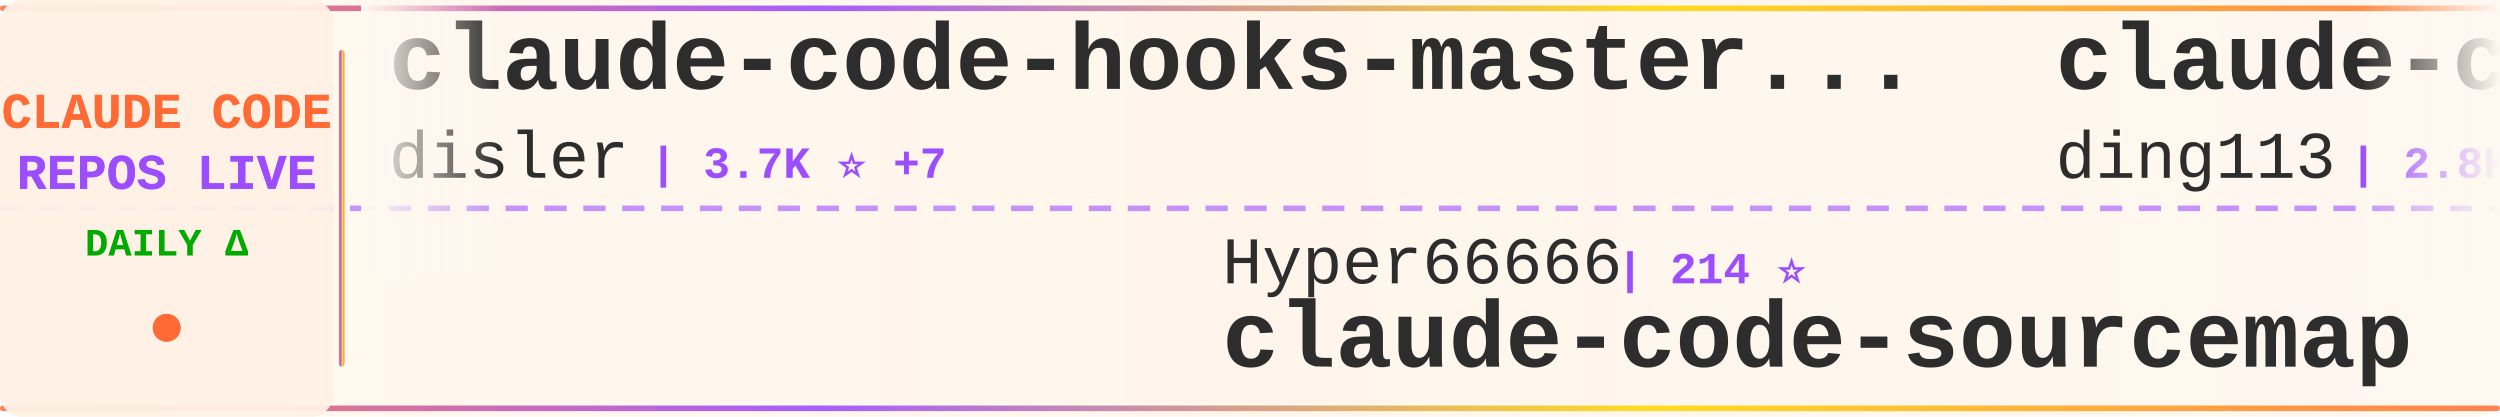
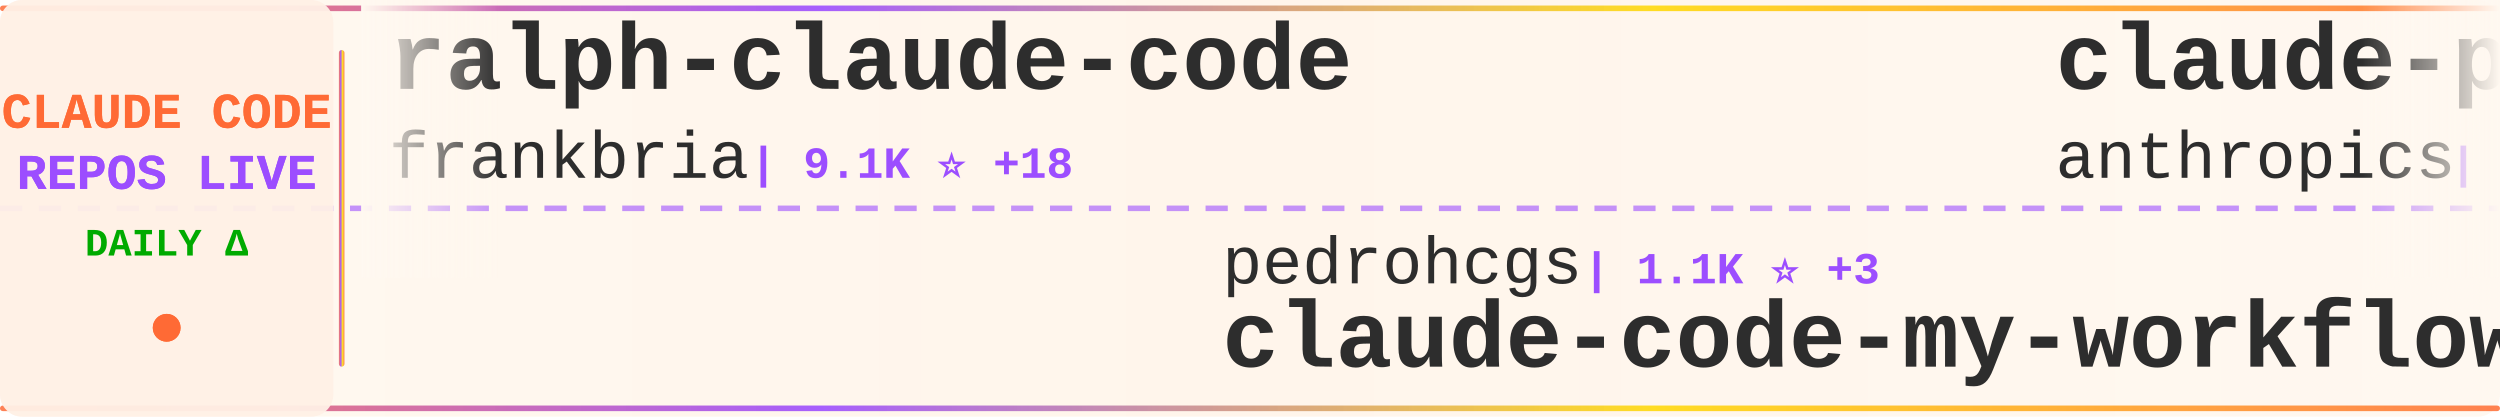
<svg xmlns="http://www.w3.org/2000/svg" width="900" height="150">
  <defs>
    <linearGradient id="tickerBg" x1="0%" y1="0%" x2="100%" y2="0%">
      <stop offset="0%" style="stop-color:#fff8f0;stop-opacity:0.98" />
      <stop offset="50%" style="stop-color:#fff5eb;stop-opacity:1" />
      <stop offset="100%" style="stop-color:#fff8f0;stop-opacity:0.98" />
    </linearGradient>
    <linearGradient id="borderGrad" x1="0%" y1="0%" x2="100%" y2="0%">
      <stop offset="0%" style="stop-color:#FF6B35;stop-opacity:0.85">
        <animate attributeName="stop-opacity" values="0.85;1;0.85" dur="2s" repeatCount="indefinite" />
      </stop>
      <stop offset="33%" style="stop-color:#9C4EFF;stop-opacity:0.9">
        <animate attributeName="stop-opacity" values="0.9;1;0.9" dur="2.2s" repeatCount="indefinite" />
      </stop>
      <stop offset="66%" style="stop-color:#FFD700;stop-opacity:0.85">
        <animate attributeName="stop-opacity" values="0.85;1;0.85" dur="1.8s" repeatCount="indefinite" />
      </stop>
      <stop offset="100%" style="stop-color:#FF6B35;stop-opacity:0.85">
        <animate attributeName="stop-opacity" values="0.85;1;0.85" dur="2s" repeatCount="indefinite" />
      </stop>
    </linearGradient>
    <filter id="textGlow">
      <feGaussianBlur stdDeviation="0.15" result="coloredBlur" />
      <feMerge>
        <feMergeNode in="coloredBlur" />
        <feMergeNode in="SourceGraphic" />
      </feMerge>
    </filter>
    <filter id="metricGlow">
      <feGaussianBlur stdDeviation="0.2" result="coloredBlur" />
      <feMerge>
        <feMergeNode in="coloredBlur" />
        <feMergeNode in="SourceGraphic" />
      </feMerge>
    </filter>
    <linearGradient id="leftFade" x1="0%" y1="0%" x2="100%" y2="0%">
      <stop offset="0%" style="stop-color:#fff8f0;stop-opacity:1" />
      <stop offset="100%" style="stop-color:#fff8f0;stop-opacity:0" />
    </linearGradient>
    <linearGradient id="rightFade" x1="0%" y1="0%" x2="100%" y2="0%">
      <stop offset="0%" style="stop-color:#fff8f0;stop-opacity:0" />
      <stop offset="100%" style="stop-color:#fff8f0;stop-opacity:1" />
    </linearGradient>
  </defs>
  <rect width="900" height="150" fill="url(#tickerBg)" rx="8" />
  <rect x="0" y="2" width="900" height="2" fill="url(#borderGrad)" rx="1" />
  <rect x="0" y="146" width="900" height="2" fill="url(#borderGrad)" rx="1" />
  <line x1="0" y1="75" x2="900" y2="75" stroke="#9C4EFF" stroke-width="2" stroke-dasharray="8 6" opacity="0.6" />
  <rect x="0" y="0" width="120" height="150" fill="#fff0e6" opacity="0.95" rx="8" />
  <text x="60" y="46" font-family="'Courier New', monospace" font-size="18" font-weight="bold" fill="#FF6B35" text-anchor="middle" filter="url(#textGlow)">
    CLAUDE CODE
  </text>
  <text x="60" y="68" font-family="'Courier New', monospace" font-size="18" font-weight="bold" fill="#9C4EFF" text-anchor="middle" filter="url(#textGlow)">
    REPOS LIVE
  </text>
  <text x="60" y="92" font-family="'Courier New', monospace" font-size="14" font-weight="bold" fill="#00aa00" text-anchor="middle">
    DAILY Δ
  </text>
  <circle cx="60" cy="118" r="5" fill="#FF6B35" filter="url(#metricGlow)">
    <animate attributeName="r" values="4;6;4" dur="1.5s" repeatCount="indefinite" />
    <animate attributeName="opacity" values="0.6;1;0.6" dur="1.5s" repeatCount="indefinite" />
  </circle>
  <rect x="122" y="18" width="2" height="114" fill="url(#borderGrad)" rx="1" />
  <clipPath id="tickerClip">
    <rect x="130" y="0" width="770" height="150" />
  </clipPath>
  <g clip-path="url(#tickerClip)">
    <g id="tickerItems">
      <animateTransform attributeName="transform" attributeType="XML" type="translate" from="0 0" to="-3000 0" dur="54s" repeatCount="indefinite" />
      <g transform="translate(0, 0)">
-         <text x="140" y="32" font-family="'Courier New', monospace" font-size="34" font-weight="bold" fill="#2d2d2d">claude-code-hooks-master...</text>
-         <text x="140" y="64" font-family="'Courier New', monospace" font-size="24" font-weight="normal" fill="#2d2d2d" opacity="1.0">disler</text>
-         <text x="234" y="64" font-family="'Courier New', monospace" font-size="16" font-weight="bold" fill="#9C4EFF"> | 3.7K ⭐ +7</text>
+         <text x="140" y="32" font-family="'Courier New', monospace" font-size="34" font-weight="bold" fill="#2d2d2d">ralph-claude-code</text>
+         <text x="140" y="64" font-family="'Courier New', monospace" font-size="24" font-weight="normal" fill="#2d2d2d" opacity="1.0">frankbria</text>
+         <text x="270" y="64" font-family="'Courier New', monospace" font-size="16" font-weight="bold" fill="#9C4EFF"> | 9.1K ⭐ +18</text>
      </g>
      <g transform="translate(300, 0)">
-         <text x="140" y="102" font-family="'Courier New', monospace" font-size="24" font-weight="normal" fill="#2d2d2d" opacity="1.0">Hyper66666</text>
-         <text x="282" y="102" font-family="'Courier New', monospace" font-size="16" font-weight="bold" fill="#9C4EFF"> | 214 ⭐</text>
+         <text x="140" y="102" font-family="'Courier New', monospace" font-size="24" font-weight="normal" fill="#2d2d2d" opacity="1.0">pedrohcgs</text>
+         <text x="270" y="102" font-family="'Courier New', monospace" font-size="16" font-weight="bold" fill="#9C4EFF"> | 1.1K ⭐ +3</text>
+         <text x="140" y="132" font-family="'Courier New', monospace" font-size="34" font-weight="bold" fill="#2d2d2d">claude-code-my-workflow</text>
+       </g>
+       <g transform="translate(600, 0)">
+         <text x="140" y="32" font-family="'Courier New', monospace" font-size="34" font-weight="bold" fill="#2d2d2d">claude-plugins-official</text>
+         <text x="140" y="64" font-family="'Courier New', monospace" font-size="24" font-weight="normal" fill="#2d2d2d" opacity="1.0">anthropics</text>
+         <text x="282" y="64" font-family="'Courier New', monospace" font-size="16" font-weight="bold" fill="#9C4EFF"> | 19.3K ⭐ +88</text>
+       </g>
+       <g transform="translate(900, 0)">
+         <text x="140" y="102" font-family="'Courier New', monospace" font-size="24" font-weight="normal" fill="#2d2d2d" opacity="1.0">LING71671</text>
+         <text x="270" y="102" font-family="'Courier New', monospace" font-size="16" font-weight="bold" fill="#9C4EFF"> | 831 ⭐ +3</text>
+         <text x="140" y="132" font-family="'Courier New', monospace" font-size="34" font-weight="bold" fill="#2d2d2d">Open-ClaudeCode</text>
+       </g>
+       <g transform="translate(1200, 0)">
+         <text x="140" y="32" font-family="'Courier New', monospace" font-size="34" font-weight="bold" fill="#2d2d2d">collection-claude-code-s...</text>
+         <text x="140" y="64" font-family="'Courier New', monospace" font-size="24" font-weight="normal" fill="#2d2d2d" opacity="1.0">chauncygu</text>
+         <text x="270" y="64" font-family="'Courier New', monospace" font-size="16" font-weight="bold" fill="#9C4EFF"> | 2.4K ⭐ +5</text>
+       </g>
+       <g transform="translate(1500, 0)">
+         <text x="140" y="102" font-family="'Courier New', monospace" font-size="24" font-weight="normal" fill="#2d2d2d" opacity="1.0">RichardAtCT</text>
+         <text x="294" y="102" font-family="'Courier New', monospace" font-size="16" font-weight="bold" fill="#9C4EFF"> | 2.6K ⭐ +9</text>
+         <text x="140" y="132" font-family="'Courier New', monospace" font-size="34" font-weight="bold" fill="#2d2d2d">claude-code-telegram</text>
+       </g>
+       <g transform="translate(1800, 0)">
+         <text x="140" y="32" font-family="'Courier New', monospace" font-size="34" font-weight="bold" fill="#2d2d2d">Claude-Code</text>
+         <text x="140" y="64" font-family="'Courier New', monospace" font-size="24" font-weight="normal" fill="#2d2d2d" opacity="1.0">KPR111</text>
+         <text x="234" y="64" font-family="'Courier New', monospace" font-size="16" font-weight="bold" fill="#9C4EFF"> | 17 ⭐ +1</text>
+       </g>
+       <g transform="translate(2100, 0)">
+         <text x="140" y="102" font-family="'Courier New', monospace" font-size="24" font-weight="normal" fill="#2d2d2d" opacity="1.0">ChinaSiro</text>
+         <text x="270" y="102" font-family="'Courier New', monospace" font-size="16" font-weight="bold" fill="#9C4EFF"> | 9.2K ⭐ +9</text>
        <text x="140" y="132" font-family="'Courier New', monospace" font-size="34" font-weight="bold" fill="#2d2d2d">claude-code-sourcemap</text>
      </g>
-       <g transform="translate(600, 0)">
-         <text x="140" y="32" font-family="'Courier New', monospace" font-size="34" font-weight="bold" fill="#2d2d2d">claude-code-hub</text>
-         <text x="140" y="64" font-family="'Courier New', monospace" font-size="24" font-weight="normal" fill="#2d2d2d" opacity="1.0">ding113</text>
-         <text x="246" y="64" font-family="'Courier New', monospace" font-size="16" font-weight="bold" fill="#9C4EFF"> | 2.8K ⭐ +19</text>
-       </g>
-       <g transform="translate(900, 0)">
-         <text x="140" y="102" font-family="'Courier New', monospace" font-size="24" font-weight="normal" fill="#2d2d2d" opacity="1.0">darcyegb</text>
-         <text x="258" y="102" font-family="'Courier New', monospace" font-size="16" font-weight="bold" fill="#9C4EFF"> | 691 ⭐ +1</text>
-         <text x="140" y="132" font-family="'Courier New', monospace" font-size="34" font-weight="bold" fill="#2d2d2d">ClaudeCodeAgents</text>
-       </g>
-       <g transform="translate(1200, 0)">
-         <text x="140" y="32" font-family="'Courier New', monospace" font-size="34" font-weight="bold" fill="#2d2d2d">sc-claude-code-files</text>
-         <text x="140" y="64" font-family="'Courier New', monospace" font-size="24" font-weight="normal" fill="#2d2d2d" opacity="1.0">https-deeplearning-ai</text>
-         <text x="414" y="64" font-family="'Courier New', monospace" font-size="16" font-weight="bold" fill="#9C4EFF"> | 509 ⭐</text>
-       </g>
-       <g transform="translate(1500, 0)">
-         <text x="140" y="102" font-family="'Courier New', monospace" font-size="24" font-weight="normal" fill="#2d2d2d" opacity="1.0">anthropics</text>
-         <text x="282" y="102" font-family="'Courier New', monospace" font-size="16" font-weight="bold" fill="#9C4EFF"> | 4.6K ⭐ +16</text>
-         <text x="140" y="132" font-family="'Courier New', monospace" font-size="34" font-weight="bold" fill="#2d2d2d">claude-code-security-rev...</text>
-       </g>
-       <g transform="translate(1800, 0)">
-         <text x="140" y="32" font-family="'Courier New', monospace" font-size="34" font-weight="bold" fill="#2d2d2d">claude-code-spec-workflo...</text>
-         <text x="140" y="64" font-family="'Courier New', monospace" font-size="24" font-weight="normal" fill="#2d2d2d" opacity="1.0">Pimzino</text>
-         <text x="246" y="64" font-family="'Courier New', monospace" font-size="16" font-weight="bold" fill="#9C4EFF"> | 3.7K ⭐ +2</text>
-       </g>
-       <g transform="translate(2100, 0)">
-         <text x="140" y="102" font-family="'Courier New', monospace" font-size="24" font-weight="normal" fill="#2d2d2d" opacity="1.0">musistudio</text>
-         <text x="282" y="102" font-family="'Courier New', monospace" font-size="16" font-weight="bold" fill="#9C4EFF"> | 33.9K ⭐ +63</text>
-         <text x="140" y="132" font-family="'Courier New', monospace" font-size="34" font-weight="bold" fill="#2d2d2d">claude-code-router</text>
-       </g>
      <g transform="translate(2400, 0)">
-         <text x="140" y="32" font-family="'Courier New', monospace" font-size="34" font-weight="bold" fill="#2d2d2d">andrej-karpathy-skills</text>
-         <text x="140" y="64" font-family="'Courier New', monospace" font-size="24" font-weight="normal" fill="#2d2d2d" opacity="1.0">multica-ai</text>
-         <text x="282" y="64" font-family="'Courier New', monospace" font-size="16" font-weight="bold" fill="#9C4EFF"> | 129.0K ⭐ +1.4K</text>
+         <text x="140" y="32" font-family="'Courier New', monospace" font-size="34" font-weight="bold" fill="#2d2d2d">Claude-code</text>
+         <text x="140" y="64" font-family="'Courier New', monospace" font-size="24" font-weight="normal" fill="#2d2d2d" opacity="1.0">fazxes</text>
+         <text x="234" y="64" font-family="'Courier New', monospace" font-size="16" font-weight="bold" fill="#9C4EFF"> | 215 ⭐</text>
      </g>
      <g transform="translate(2700, 0)">
-         <text x="140" y="102" font-family="'Courier New', monospace" font-size="24" font-weight="normal" fill="#2d2d2d" opacity="1.0">anthropics</text>
-         <text x="282" y="102" font-family="'Courier New', monospace" font-size="16" font-weight="bold" fill="#9C4EFF"> | 19.3K ⭐ +85</text>
-         <text x="140" y="132" font-family="'Courier New', monospace" font-size="34" font-weight="bold" fill="#2d2d2d">claude-plugins-official</text>
+         <text x="140" y="102" font-family="'Courier New', monospace" font-size="24" font-weight="normal" fill="#2d2d2d" opacity="1.0">huangserva</text>
+         <text x="282" y="102" font-family="'Courier New', monospace" font-size="16" font-weight="bold" fill="#9C4EFF"> | 582 ⭐</text>
+         <text x="140" y="132" font-family="'Courier New', monospace" font-size="34" font-weight="bold" fill="#2d2d2d">claude-code-cli</text>
      </g>
      <g transform="translate(3000, 0)">
-         <text x="140" y="32" font-family="'Courier New', monospace" font-size="34" font-weight="bold" fill="#2d2d2d">claude-code-hooks-master...</text>
-         <text x="140" y="64" font-family="'Courier New', monospace" font-size="24" font-weight="normal" fill="#2d2d2d" opacity="1.0">disler</text>
-         <text x="234" y="64" font-family="'Courier New', monospace" font-size="16" font-weight="bold" fill="#9C4EFF"> | 3.7K ⭐ +7</text>
+         <text x="140" y="32" font-family="'Courier New', monospace" font-size="34" font-weight="bold" fill="#2d2d2d">ralph-claude-code</text>
+         <text x="140" y="64" font-family="'Courier New', monospace" font-size="24" font-weight="normal" fill="#2d2d2d" opacity="1.0">frankbria</text>
+         <text x="270" y="64" font-family="'Courier New', monospace" font-size="16" font-weight="bold" fill="#9C4EFF"> | 9.1K ⭐ +18</text>
      </g>
      <g transform="translate(3300, 0)">
-         <text x="140" y="102" font-family="'Courier New', monospace" font-size="24" font-weight="normal" fill="#2d2d2d" opacity="1.0">Hyper66666</text>
-         <text x="282" y="102" font-family="'Courier New', monospace" font-size="16" font-weight="bold" fill="#9C4EFF"> | 214 ⭐</text>
-         <text x="140" y="132" font-family="'Courier New', monospace" font-size="34" font-weight="bold" fill="#2d2d2d">claude-code-sourcemap</text>
+         <text x="140" y="102" font-family="'Courier New', monospace" font-size="24" font-weight="normal" fill="#2d2d2d" opacity="1.0">pedrohcgs</text>
+         <text x="270" y="102" font-family="'Courier New', monospace" font-size="16" font-weight="bold" fill="#9C4EFF"> | 1.1K ⭐ +3</text>
+         <text x="140" y="132" font-family="'Courier New', monospace" font-size="34" font-weight="bold" fill="#2d2d2d">claude-code-my-workflow</text>
      </g>
      <g transform="translate(3600, 0)">
-         <text x="140" y="32" font-family="'Courier New', monospace" font-size="34" font-weight="bold" fill="#2d2d2d">claude-code-hub</text>
-         <text x="140" y="64" font-family="'Courier New', monospace" font-size="24" font-weight="normal" fill="#2d2d2d" opacity="1.0">ding113</text>
-         <text x="246" y="64" font-family="'Courier New', monospace" font-size="16" font-weight="bold" fill="#9C4EFF"> | 2.8K ⭐ +19</text>
+         <text x="140" y="32" font-family="'Courier New', monospace" font-size="34" font-weight="bold" fill="#2d2d2d">claude-plugins-official</text>
+         <text x="140" y="64" font-family="'Courier New', monospace" font-size="24" font-weight="normal" fill="#2d2d2d" opacity="1.0">anthropics</text>
+         <text x="282" y="64" font-family="'Courier New', monospace" font-size="16" font-weight="bold" fill="#9C4EFF"> | 19.3K ⭐ +88</text>
      </g>
      <g transform="translate(3900, 0)">
-         <text x="140" y="102" font-family="'Courier New', monospace" font-size="24" font-weight="normal" fill="#2d2d2d" opacity="1.0">darcyegb</text>
-         <text x="258" y="102" font-family="'Courier New', monospace" font-size="16" font-weight="bold" fill="#9C4EFF"> | 691 ⭐ +1</text>
-         <text x="140" y="132" font-family="'Courier New', monospace" font-size="34" font-weight="bold" fill="#2d2d2d">ClaudeCodeAgents</text>
+         <text x="140" y="102" font-family="'Courier New', monospace" font-size="24" font-weight="normal" fill="#2d2d2d" opacity="1.0">LING71671</text>
+         <text x="270" y="102" font-family="'Courier New', monospace" font-size="16" font-weight="bold" fill="#9C4EFF"> | 831 ⭐ +3</text>
+         <text x="140" y="132" font-family="'Courier New', monospace" font-size="34" font-weight="bold" fill="#2d2d2d">Open-ClaudeCode</text>
      </g>
    </g>
  </g>
  <rect x="130" y="0" width="50" height="100" fill="url(#leftFade)" />
  <rect x="850" y="0" width="50" height="100" fill="url(#rightFade)" />
</svg>
